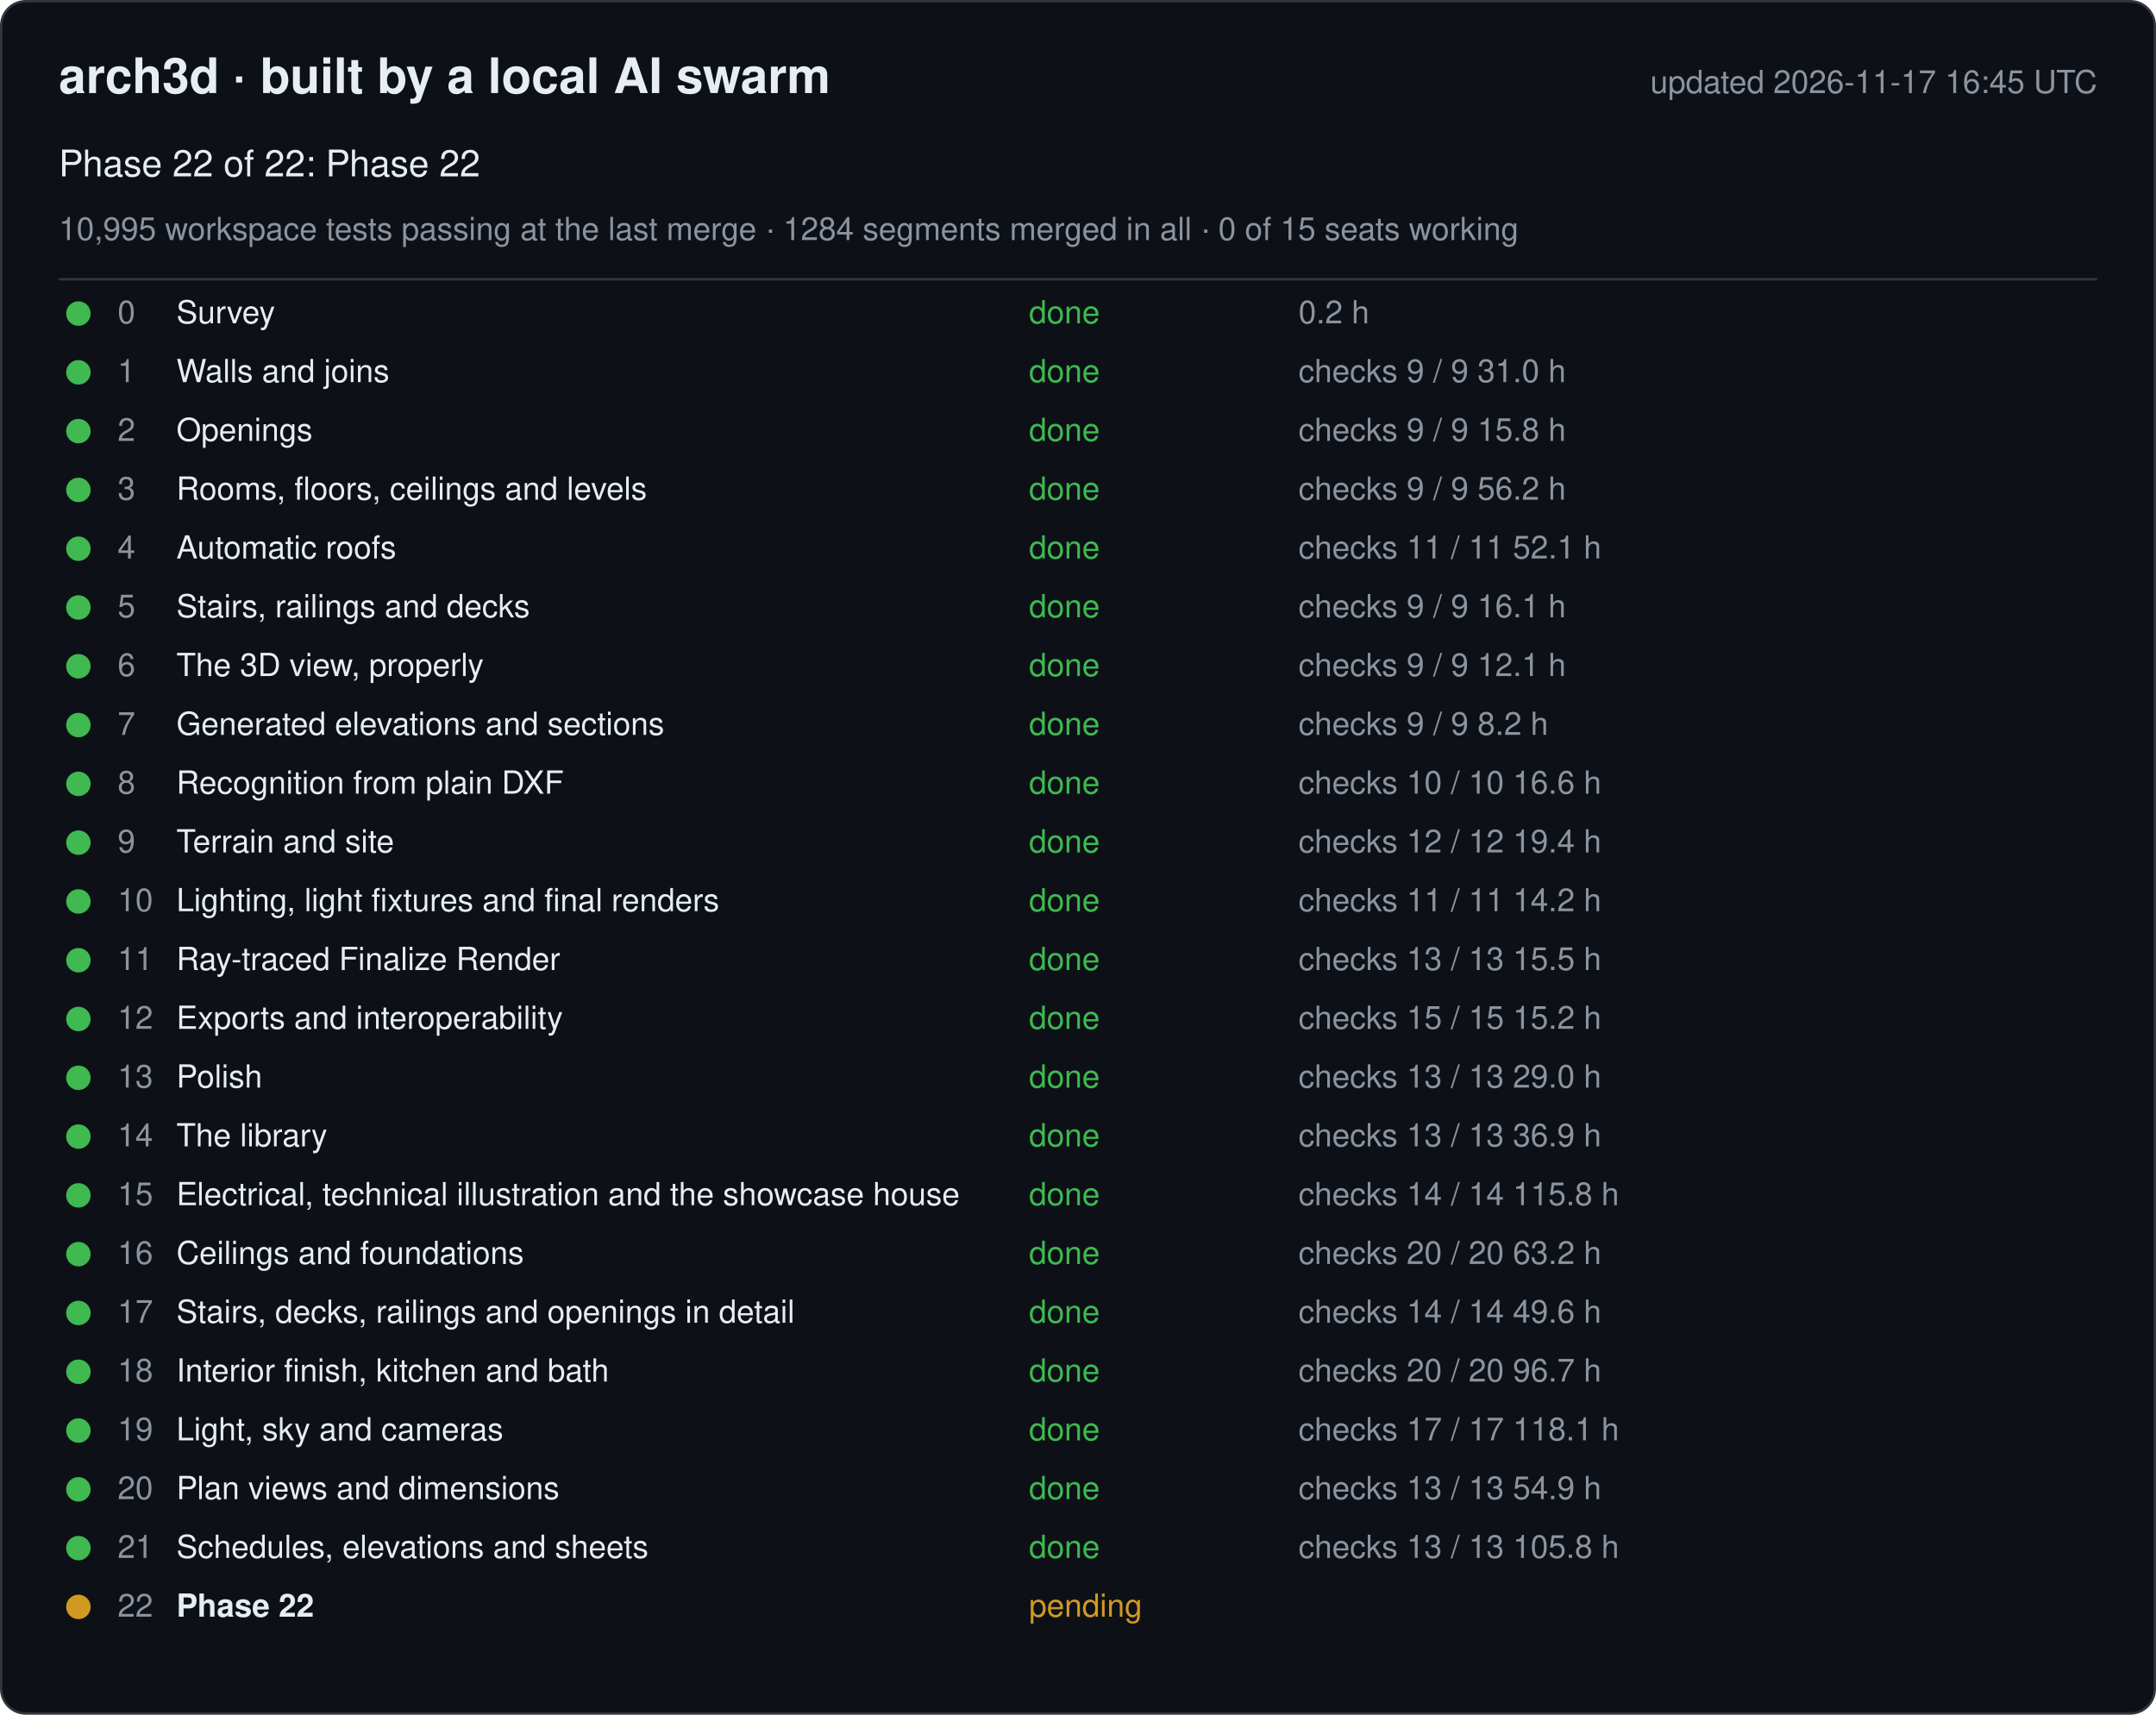
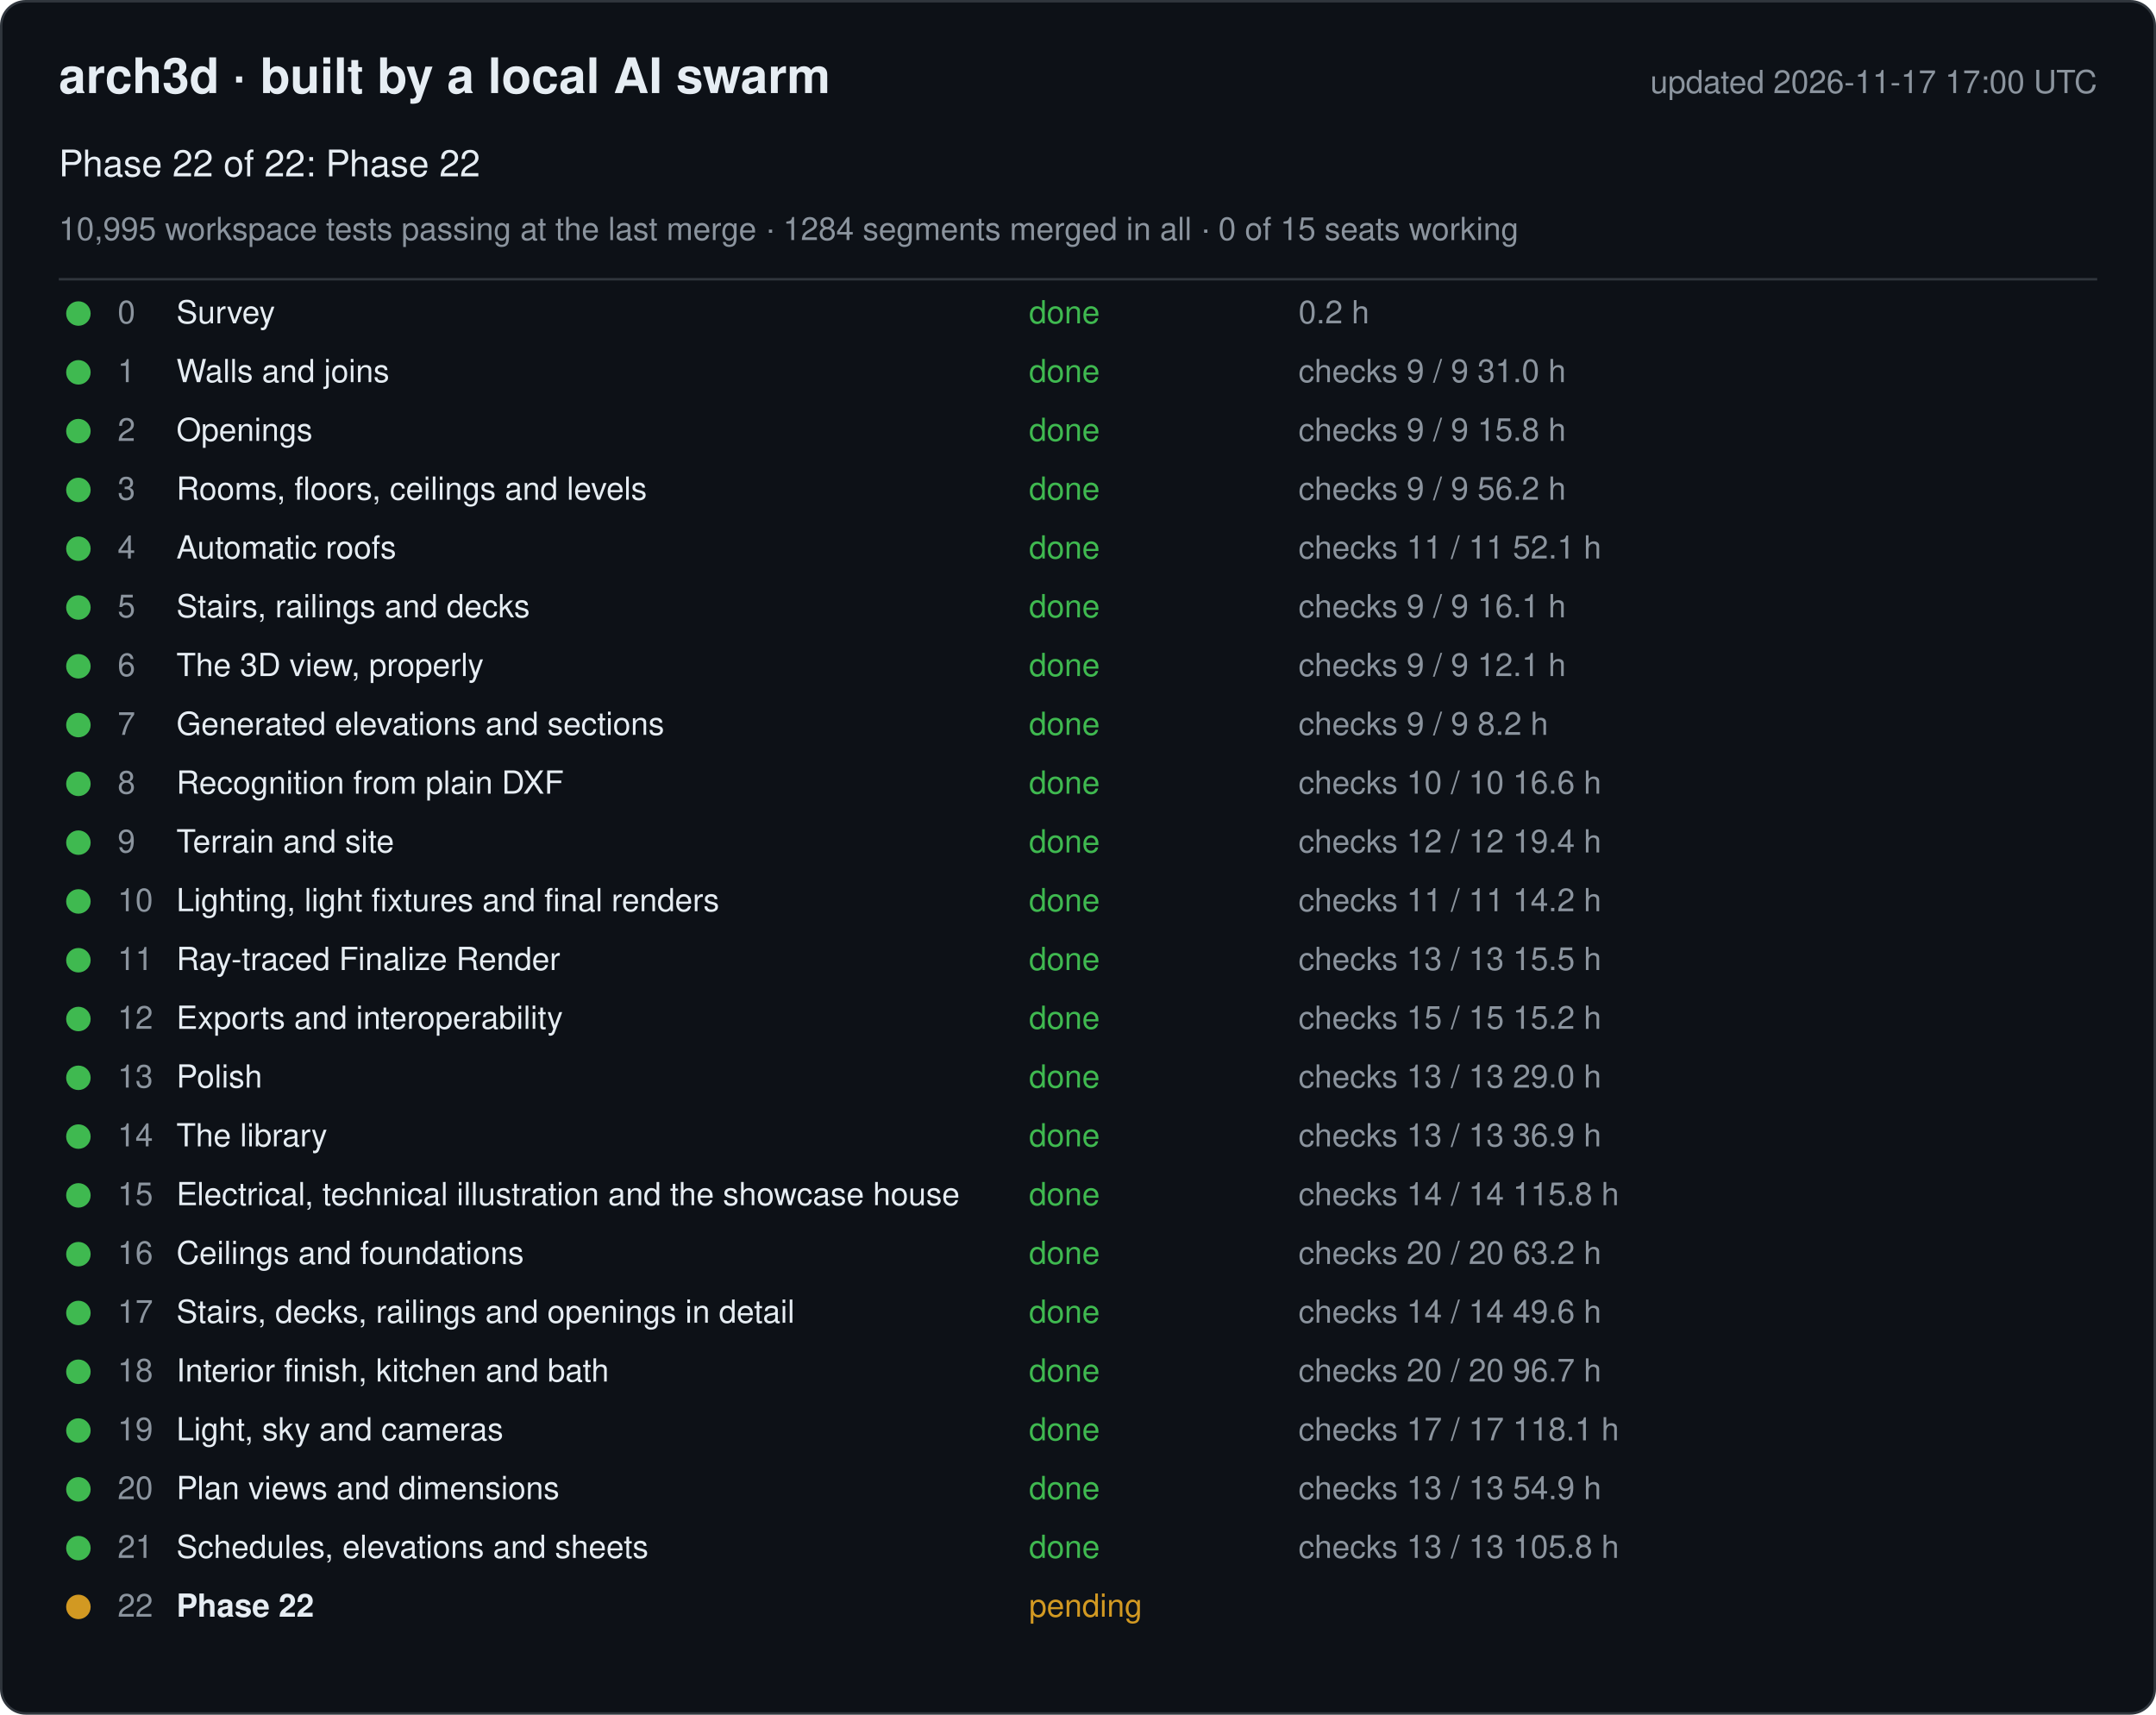
<svg xmlns="http://www.w3.org/2000/svg" width="880" height="700" viewBox="0 0 880 700" font-family="-apple-system, Segoe UI, Helvetica, Arial, sans-serif">
  <rect x="0.5" y="0.5" width="879" height="699" rx="10" fill="#0d1117" stroke="#30363d" />
  <text x="24" y="38" font-size="20" font-weight="600" fill="#e6edf3">arch3d · built by a local AI swarm</text>
-   <text x="856" y="38" font-size="13" fill="#8b949e" text-anchor="end">updated 2026-11-17 16:45 UTC</text>
+   <text x="856" y="38" font-size="13" fill="#8b949e" text-anchor="end">updated 2026-11-17 17:00 UTC</text>
  <text x="24" y="72" font-size="15" fill="#e6edf3">Phase 22 of 22: Phase 22</text>
  <text x="24" y="98" font-size="13" fill="#8b949e">10,995 workspace tests passing at the last merge · 1284 segments merged in all · 0 of 15 seats working</text>
  <line x1="24" y1="114" x2="856" y2="114" stroke="#30363d" />
  <g data-phase="0">
    <circle cx="32" cy="128" r="5" fill="#3fb950" />
    <text x="48" y="132" font-size="13" fill="#8b949e">0</text>
    <text x="72" y="132" font-size="13" fill="#e6edf3">Survey</text>
    <text x="420" y="132" font-size="13" fill="#3fb950">done</text>
    <text x="530" y="132" font-size="13" fill="#8b949e">0.2 h</text>
  </g>
  <g data-phase="1">
    <circle cx="32" cy="152" r="5" fill="#3fb950" />
    <text x="48" y="156" font-size="13" fill="#8b949e">1</text>
    <text x="72" y="156" font-size="13" fill="#e6edf3">Walls and joins</text>
    <text x="420" y="156" font-size="13" fill="#3fb950">done</text>
    <text x="530" y="156" font-size="13" fill="#8b949e">checks 9 / 9   31.0 h</text>
  </g>
  <g data-phase="2">
    <circle cx="32" cy="176" r="5" fill="#3fb950" />
    <text x="48" y="180" font-size="13" fill="#8b949e">2</text>
    <text x="72" y="180" font-size="13" fill="#e6edf3">Openings</text>
    <text x="420" y="180" font-size="13" fill="#3fb950">done</text>
    <text x="530" y="180" font-size="13" fill="#8b949e">checks 9 / 9   15.8 h</text>
  </g>
  <g data-phase="3">
    <circle cx="32" cy="200" r="5" fill="#3fb950" />
    <text x="48" y="204" font-size="13" fill="#8b949e">3</text>
    <text x="72" y="204" font-size="13" fill="#e6edf3">Rooms, floors, ceilings and levels</text>
    <text x="420" y="204" font-size="13" fill="#3fb950">done</text>
    <text x="530" y="204" font-size="13" fill="#8b949e">checks 9 / 9   56.2 h</text>
  </g>
  <g data-phase="4">
    <circle cx="32" cy="224" r="5" fill="#3fb950" />
    <text x="48" y="228" font-size="13" fill="#8b949e">4</text>
    <text x="72" y="228" font-size="13" fill="#e6edf3">Automatic roofs</text>
    <text x="420" y="228" font-size="13" fill="#3fb950">done</text>
    <text x="530" y="228" font-size="13" fill="#8b949e">checks 11 / 11   52.1 h</text>
  </g>
  <g data-phase="5">
    <circle cx="32" cy="248" r="5" fill="#3fb950" />
    <text x="48" y="252" font-size="13" fill="#8b949e">5</text>
    <text x="72" y="252" font-size="13" fill="#e6edf3">Stairs, railings and decks</text>
    <text x="420" y="252" font-size="13" fill="#3fb950">done</text>
    <text x="530" y="252" font-size="13" fill="#8b949e">checks 9 / 9   16.1 h</text>
  </g>
  <g data-phase="6">
    <circle cx="32" cy="272" r="5" fill="#3fb950" />
    <text x="48" y="276" font-size="13" fill="#8b949e">6</text>
    <text x="72" y="276" font-size="13" fill="#e6edf3">The 3D view, properly</text>
    <text x="420" y="276" font-size="13" fill="#3fb950">done</text>
    <text x="530" y="276" font-size="13" fill="#8b949e">checks 9 / 9   12.1 h</text>
  </g>
  <g data-phase="7">
    <circle cx="32" cy="296" r="5" fill="#3fb950" />
    <text x="48" y="300" font-size="13" fill="#8b949e">7</text>
    <text x="72" y="300" font-size="13" fill="#e6edf3">Generated elevations and sections</text>
    <text x="420" y="300" font-size="13" fill="#3fb950">done</text>
    <text x="530" y="300" font-size="13" fill="#8b949e">checks 9 / 9   8.2 h</text>
  </g>
  <g data-phase="8">
    <circle cx="32" cy="320" r="5" fill="#3fb950" />
    <text x="48" y="324" font-size="13" fill="#8b949e">8</text>
    <text x="72" y="324" font-size="13" fill="#e6edf3">Recognition from plain DXF</text>
    <text x="420" y="324" font-size="13" fill="#3fb950">done</text>
    <text x="530" y="324" font-size="13" fill="#8b949e">checks 10 / 10   16.6 h</text>
  </g>
  <g data-phase="9">
    <circle cx="32" cy="344" r="5" fill="#3fb950" />
    <text x="48" y="348" font-size="13" fill="#8b949e">9</text>
    <text x="72" y="348" font-size="13" fill="#e6edf3">Terrain and site</text>
    <text x="420" y="348" font-size="13" fill="#3fb950">done</text>
    <text x="530" y="348" font-size="13" fill="#8b949e">checks 12 / 12   19.4 h</text>
  </g>
  <g data-phase="10">
    <circle cx="32" cy="368" r="5" fill="#3fb950" />
    <text x="48" y="372" font-size="13" fill="#8b949e">10</text>
    <text x="72" y="372" font-size="13" fill="#e6edf3">Lighting, light fixtures and final renders</text>
    <text x="420" y="372" font-size="13" fill="#3fb950">done</text>
    <text x="530" y="372" font-size="13" fill="#8b949e">checks 11 / 11   14.2 h</text>
  </g>
  <g data-phase="11">
    <circle cx="32" cy="392" r="5" fill="#3fb950" />
    <text x="48" y="396" font-size="13" fill="#8b949e">11</text>
    <text x="72" y="396" font-size="13" fill="#e6edf3">Ray-traced Finalize Render</text>
    <text x="420" y="396" font-size="13" fill="#3fb950">done</text>
    <text x="530" y="396" font-size="13" fill="#8b949e">checks 13 / 13   15.5 h</text>
  </g>
  <g data-phase="12">
    <circle cx="32" cy="416" r="5" fill="#3fb950" />
    <text x="48" y="420" font-size="13" fill="#8b949e">12</text>
    <text x="72" y="420" font-size="13" fill="#e6edf3">Exports and interoperability</text>
    <text x="420" y="420" font-size="13" fill="#3fb950">done</text>
    <text x="530" y="420" font-size="13" fill="#8b949e">checks 15 / 15   15.2 h</text>
  </g>
  <g data-phase="13">
    <circle cx="32" cy="440" r="5" fill="#3fb950" />
    <text x="48" y="444" font-size="13" fill="#8b949e">13</text>
    <text x="72" y="444" font-size="13" fill="#e6edf3">Polish</text>
    <text x="420" y="444" font-size="13" fill="#3fb950">done</text>
    <text x="530" y="444" font-size="13" fill="#8b949e">checks 13 / 13   29.0 h</text>
  </g>
  <g data-phase="14">
    <circle cx="32" cy="464" r="5" fill="#3fb950" />
    <text x="48" y="468" font-size="13" fill="#8b949e">14</text>
    <text x="72" y="468" font-size="13" fill="#e6edf3">The library</text>
    <text x="420" y="468" font-size="13" fill="#3fb950">done</text>
    <text x="530" y="468" font-size="13" fill="#8b949e">checks 13 / 13   36.9 h</text>
  </g>
  <g data-phase="15">
    <circle cx="32" cy="488" r="5" fill="#3fb950" />
    <text x="48" y="492" font-size="13" fill="#8b949e">15</text>
    <text x="72" y="492" font-size="13" fill="#e6edf3">Electrical, technical illustration and the showcase house</text>
    <text x="420" y="492" font-size="13" fill="#3fb950">done</text>
    <text x="530" y="492" font-size="13" fill="#8b949e">checks 14 / 14   115.8 h</text>
  </g>
  <g data-phase="16">
    <circle cx="32" cy="512" r="5" fill="#3fb950" />
    <text x="48" y="516" font-size="13" fill="#8b949e">16</text>
    <text x="72" y="516" font-size="13" fill="#e6edf3">Ceilings and foundations</text>
    <text x="420" y="516" font-size="13" fill="#3fb950">done</text>
    <text x="530" y="516" font-size="13" fill="#8b949e">checks 20 / 20   63.2 h</text>
  </g>
  <g data-phase="17">
    <circle cx="32" cy="536" r="5" fill="#3fb950" />
    <text x="48" y="540" font-size="13" fill="#8b949e">17</text>
    <text x="72" y="540" font-size="13" fill="#e6edf3">Stairs, decks, railings and openings in detail</text>
    <text x="420" y="540" font-size="13" fill="#3fb950">done</text>
    <text x="530" y="540" font-size="13" fill="#8b949e">checks 14 / 14   49.6 h</text>
  </g>
  <g data-phase="18">
    <circle cx="32" cy="560" r="5" fill="#3fb950" />
    <text x="48" y="564" font-size="13" fill="#8b949e">18</text>
    <text x="72" y="564" font-size="13" fill="#e6edf3">Interior finish, kitchen and bath</text>
    <text x="420" y="564" font-size="13" fill="#3fb950">done</text>
    <text x="530" y="564" font-size="13" fill="#8b949e">checks 20 / 20   96.7 h</text>
  </g>
  <g data-phase="19">
    <circle cx="32" cy="584" r="5" fill="#3fb950" />
    <text x="48" y="588" font-size="13" fill="#8b949e">19</text>
    <text x="72" y="588" font-size="13" fill="#e6edf3">Light, sky and cameras</text>
    <text x="420" y="588" font-size="13" fill="#3fb950">done</text>
    <text x="530" y="588" font-size="13" fill="#8b949e">checks 17 / 17   118.1 h</text>
  </g>
  <g data-phase="20">
    <circle cx="32" cy="608" r="5" fill="#3fb950" />
    <text x="48" y="612" font-size="13" fill="#8b949e">20</text>
    <text x="72" y="612" font-size="13" fill="#e6edf3">Plan views and dimensions</text>
    <text x="420" y="612" font-size="13" fill="#3fb950">done</text>
    <text x="530" y="612" font-size="13" fill="#8b949e">checks 13 / 13   54.9 h</text>
  </g>
  <g data-phase="21">
    <circle cx="32" cy="632" r="5" fill="#3fb950" />
    <text x="48" y="636" font-size="13" fill="#8b949e">21</text>
    <text x="72" y="636" font-size="13" fill="#e6edf3">Schedules, elevations and sheets</text>
    <text x="420" y="636" font-size="13" fill="#3fb950">done</text>
    <text x="530" y="636" font-size="13" fill="#8b949e">checks 13 / 13   105.8 h</text>
  </g>
  <g data-phase="22">
    <circle cx="32" cy="656" r="5" fill="#d29922" />
    <text x="48" y="660" font-size="13" fill="#8b949e">22</text>
    <text x="72" y="660" font-size="13" fill="#e6edf3" font-weight="600">Phase 22</text>
    <text x="420" y="660" font-size="13" fill="#d29922">pending</text>
    <text x="530" y="660" font-size="13" fill="#8b949e" />
  </g>
</svg>
